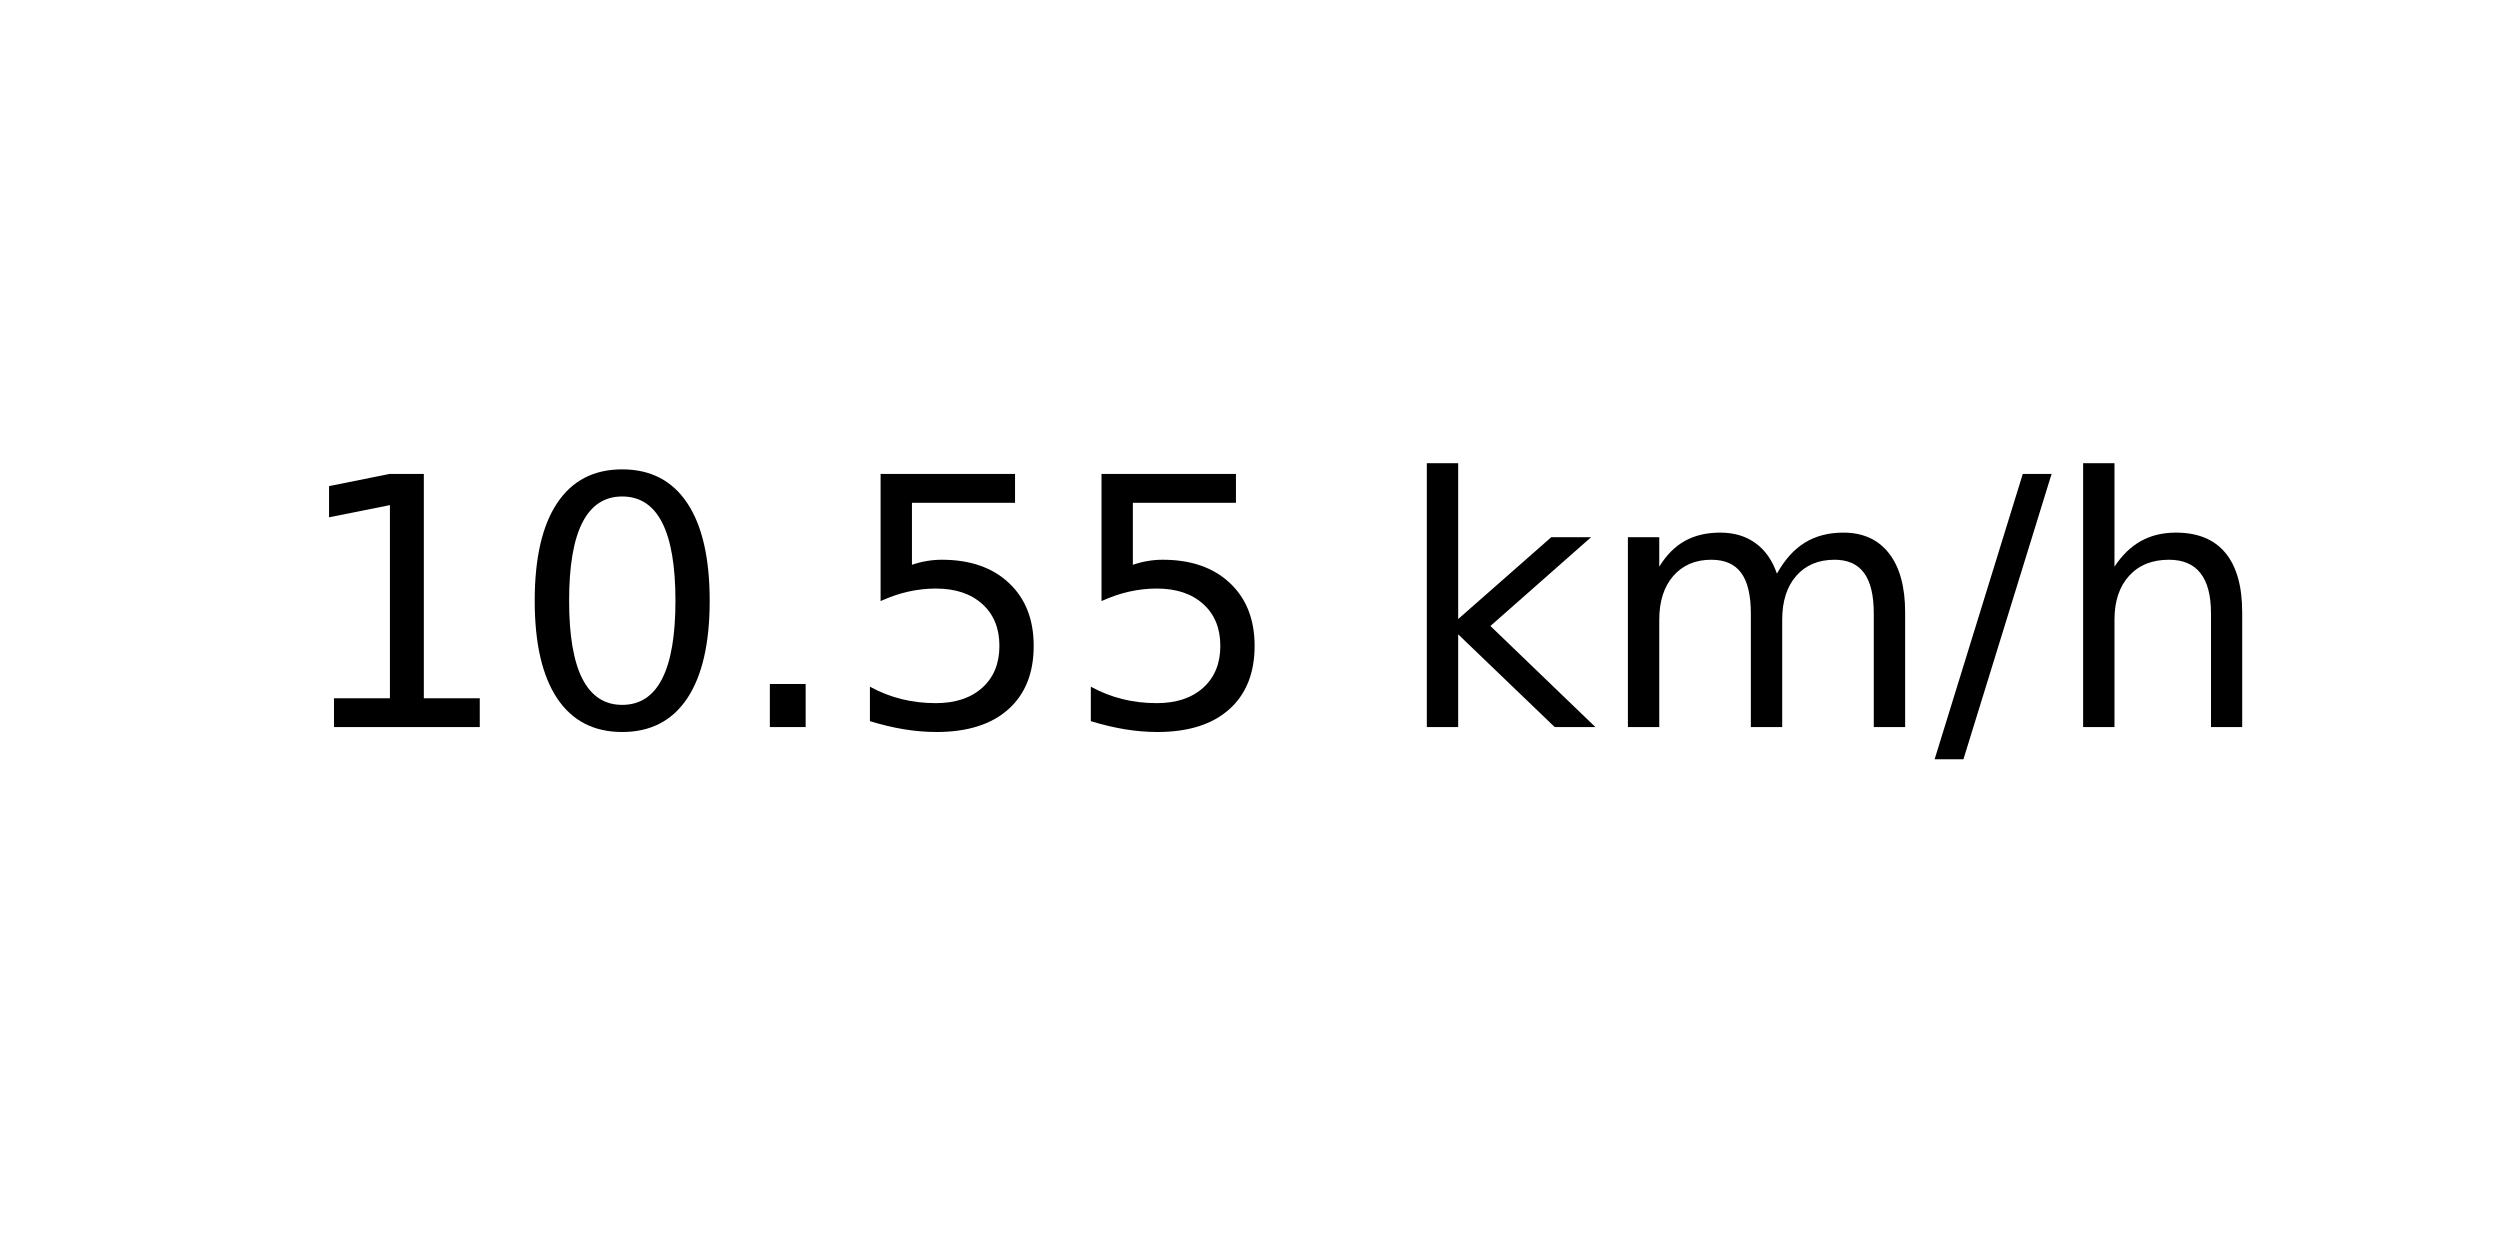
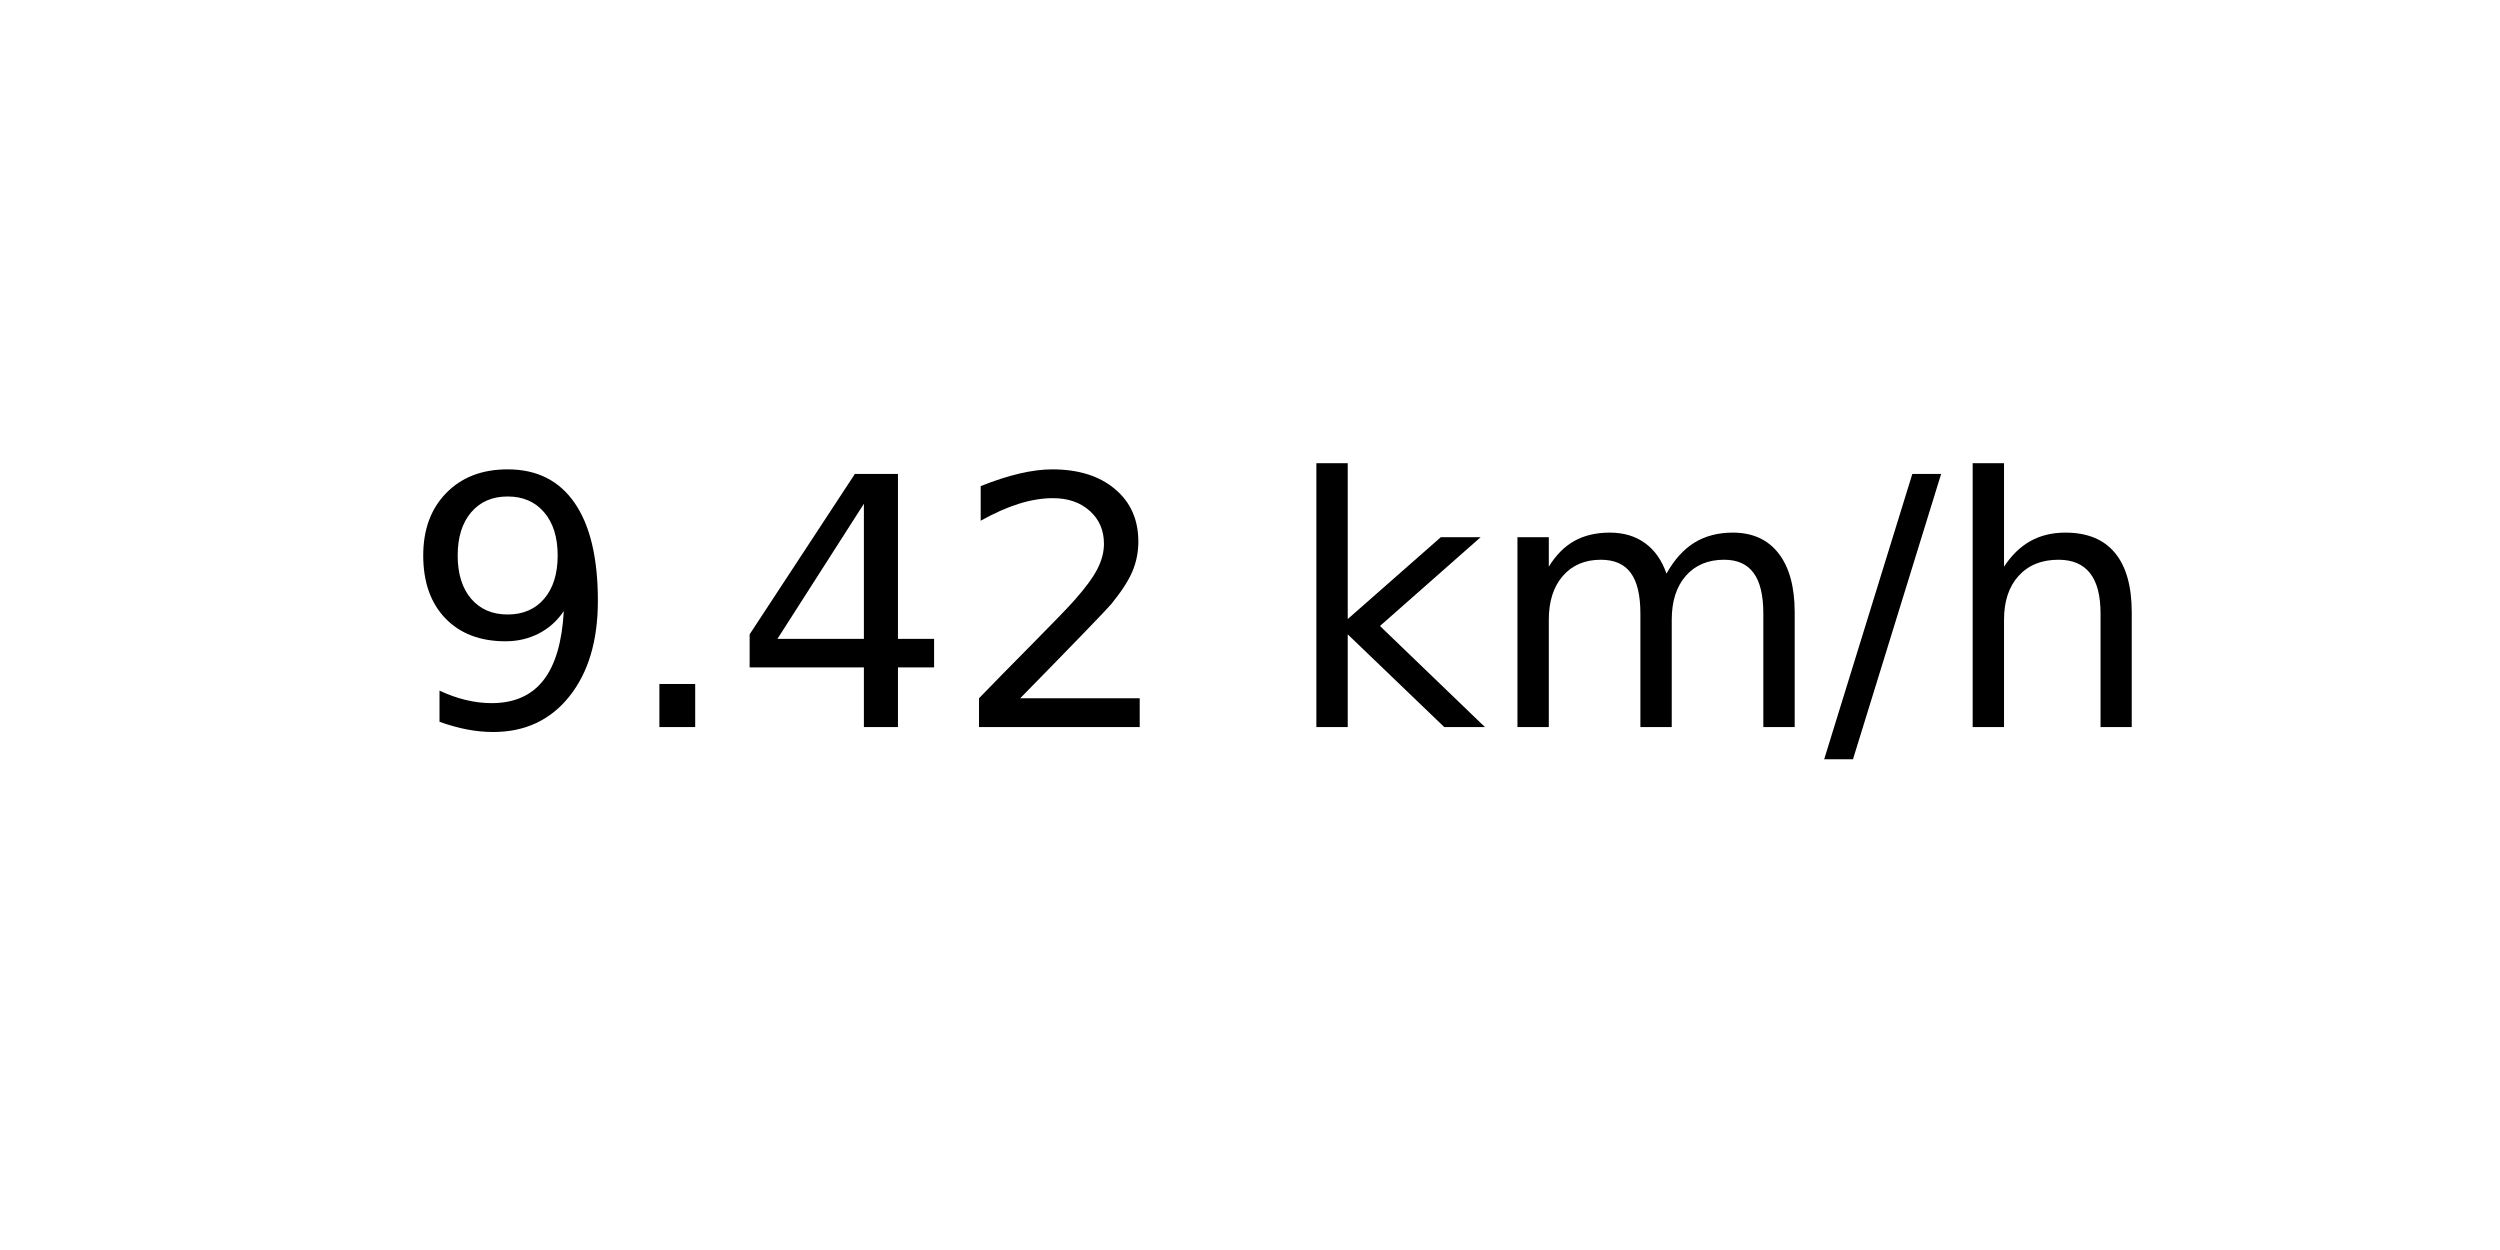
<svg xmlns="http://www.w3.org/2000/svg" xmlns:xlink="http://www.w3.org/1999/xlink" width="72pt" height="36pt" viewBox="0 0 72 36" version="1.1">
  <defs>
    <style type="text/css">*{stroke-linejoin: round; stroke-linecap: butt}</style>
  </defs>
  <g id="figure_1">
    <g id="axes_1">
      <g id="text_1">
-         <g transform="translate(8.378125 20.93937) scale(0.1 -0.1)">
+         <g transform="translate(11.55937 20.93937) scale(0.1 -0.1)">
          <defs>
-             <path id="DejaVuSans-31" d="M 794 531  L 1825 531  L 1825 4091  L 703 3866  L 703 4441  L 1819 4666  L 2450 4666  L 2450 531  L 3481 531  L 3481 0  L 794 0  L 794 531  z " transform="scale(0.015625)" />
-             <path id="DejaVuSans-30" d="M 2034 4250  Q 1547 4250 1301 3770  Q 1056 3291 1056 2328  Q 1056 1369 1301 889  Q 1547 409 2034 409  Q 2525 409 2770 889  Q 3016 1369 3016 2328  Q 3016 3291 2770 3770  Q 2525 4250 2034 4250  z M 2034 4750  Q 2819 4750 3233 4129  Q 3647 3509 3647 2328  Q 3647 1150 3233 529  Q 2819 -91 2034 -91  Q 1250 -91 836 529  Q 422 1150 422 2328  Q 422 3509 836 4129  Q 1250 4750 2034 4750  z " transform="scale(0.015625)" />
+             <path id="DejaVuSans-39" d="M 703 97  L 703 672  Q 941 559 1184 500  Q 1428 441 1663 441  Q 2288 441 2617 861  Q 2947 1281 2994 2138  Q 2813 1869 2534 1725  Q 2256 1581 1919 1581  Q 1219 1581 811 2004  Q 403 2428 403 3163  Q 403 3881 828 4315  Q 1253 4750 1959 4750  Q 2769 4750 3195 4129  Q 3622 3509 3622 2328  Q 3622 1225 3098 567  Q 2575 -91 1691 -91  Q 1453 -91 1209 -44  Q 966 3 703 97  z M 1959 2075  Q 2384 2075 2632 2365  Q 2881 2656 2881 3163  Q 2881 3666 2632 3958  Q 2384 4250 1959 4250  Q 1534 4250 1286 3958  Q 1038 3666 1038 3163  Q 1038 2656 1286 2365  Q 1534 2075 1959 2075  z " transform="scale(0.015625)" />
            <path id="DejaVuSans-2e" d="M 684 794  L 1344 794  L 1344 0  L 684 0  L 684 794  z " transform="scale(0.015625)" />
-             <path id="DejaVuSans-35" d="M 691 4666  L 3169 4666  L 3169 4134  L 1269 4134  L 1269 2991  Q 1406 3038 1543 3061  Q 1681 3084 1819 3084  Q 2600 3084 3056 2656  Q 3513 2228 3513 1497  Q 3513 744 3044 326  Q 2575 -91 1722 -91  Q 1428 -91 1123 -41  Q 819 9 494 109  L 494 744  Q 775 591 1075 516  Q 1375 441 1709 441  Q 2250 441 2565 725  Q 2881 1009 2881 1497  Q 2881 1984 2565 2268  Q 2250 2553 1709 2553  Q 1456 2553 1204 2497  Q 953 2441 691 2322  L 691 4666  z " transform="scale(0.015625)" />
+             <path id="DejaVuSans-34" d="M 2419 4116  L 825 1625  L 2419 1625  L 2419 4116  z M 2253 4666  L 3047 4666  L 3047 1625  L 3713 1625  L 3713 1100  L 3047 1100  L 3047 0  L 2419 0  L 2419 1100  L 313 1100  L 313 1709  L 2253 4666  z " transform="scale(0.015625)" />
+             <path id="DejaVuSans-32" d="M 1228 531  L 3431 531  L 3431 0  L 469 0  L 469 531  Q 828 903 1448 1529  Q 2069 2156 2228 2338  Q 2531 2678 2651 2914  Q 2772 3150 2772 3378  Q 2772 3750 2511 3984  Q 2250 4219 1831 4219  Q 1534 4219 1204 4116  Q 875 4013 500 3803  L 500 4441  Q 881 4594 1212 4672  Q 1544 4750 1819 4750  Q 2544 4750 2975 4387  Q 3406 4025 3406 3419  Q 3406 3131 3298 2873  Q 3191 2616 2906 2266  Q 2828 2175 2409 1742  Q 1991 1309 1228 531  z " transform="scale(0.015625)" />
            <path id="DejaVuSans-20" transform="scale(0.015625)" />
            <path id="DejaVuSans-6b" d="M 581 4863  L 1159 4863  L 1159 1991  L 2875 3500  L 3609 3500  L 1753 1863  L 3688 0  L 2938 0  L 1159 1709  L 1159 0  L 581 0  L 581 4863  z " transform="scale(0.015625)" />
            <path id="DejaVuSans-6d" d="M 3328 2828  Q 3544 3216 3844 3400  Q 4144 3584 4550 3584  Q 5097 3584 5394 3201  Q 5691 2819 5691 2113  L 5691 0  L 5113 0  L 5113 2094  Q 5113 2597 4934 2840  Q 4756 3084 4391 3084  Q 3944 3084 3684 2787  Q 3425 2491 3425 1978  L 3425 0  L 2847 0  L 2847 2094  Q 2847 2600 2669 2842  Q 2491 3084 2119 3084  Q 1678 3084 1418 2786  Q 1159 2488 1159 1978  L 1159 0  L 581 0  L 581 3500  L 1159 3500  L 1159 2956  Q 1356 3278 1631 3431  Q 1906 3584 2284 3584  Q 2666 3584 2933 3390  Q 3200 3197 3328 2828  z " transform="scale(0.015625)" />
            <path id="DejaVuSans-2f" d="M 1625 4666  L 2156 4666  L 531 -594  L 0 -594  L 1625 4666  z " transform="scale(0.015625)" />
            <path id="DejaVuSans-68" d="M 3513 2113  L 3513 0  L 2938 0  L 2938 2094  Q 2938 2591 2744 2837  Q 2550 3084 2163 3084  Q 1697 3084 1428 2787  Q 1159 2491 1159 1978  L 1159 0  L 581 0  L 581 4863  L 1159 4863  L 1159 2956  Q 1366 3272 1645 3428  Q 1925 3584 2291 3584  Q 2894 3584 3203 3211  Q 3513 2838 3513 2113  z " transform="scale(0.015625)" />
          </defs>
-           <use xlink:href="#DejaVuSans-31" />
-           <use xlink:href="#DejaVuSans-30" x="63.623" />
-           <use xlink:href="#DejaVuSans-2e" x="127.246" />
-           <use xlink:href="#DejaVuSans-35" x="159.033" />
-           <use xlink:href="#DejaVuSans-35" x="222.656" />
-           <use xlink:href="#DejaVuSans-20" x="286.279" />
-           <use xlink:href="#DejaVuSans-6b" x="318.066" />
-           <use xlink:href="#DejaVuSans-6d" x="375.977" />
-           <use xlink:href="#DejaVuSans-2f" x="473.389" />
-           <use xlink:href="#DejaVuSans-68" x="507.08" />
+           <use xlink:href="#DejaVuSans-39" />
+           <use xlink:href="#DejaVuSans-2e" x="63.623" />
+           <use xlink:href="#DejaVuSans-34" x="95.41" />
+           <use xlink:href="#DejaVuSans-32" x="159.033" />
+           <use xlink:href="#DejaVuSans-20" x="222.656" />
+           <use xlink:href="#DejaVuSans-6b" x="254.443" />
+           <use xlink:href="#DejaVuSans-6d" x="312.354" />
+           <use xlink:href="#DejaVuSans-2f" x="409.766" />
+           <use xlink:href="#DejaVuSans-68" x="443.457" />
        </g>
      </g>
    </g>
  </g>
</svg>
